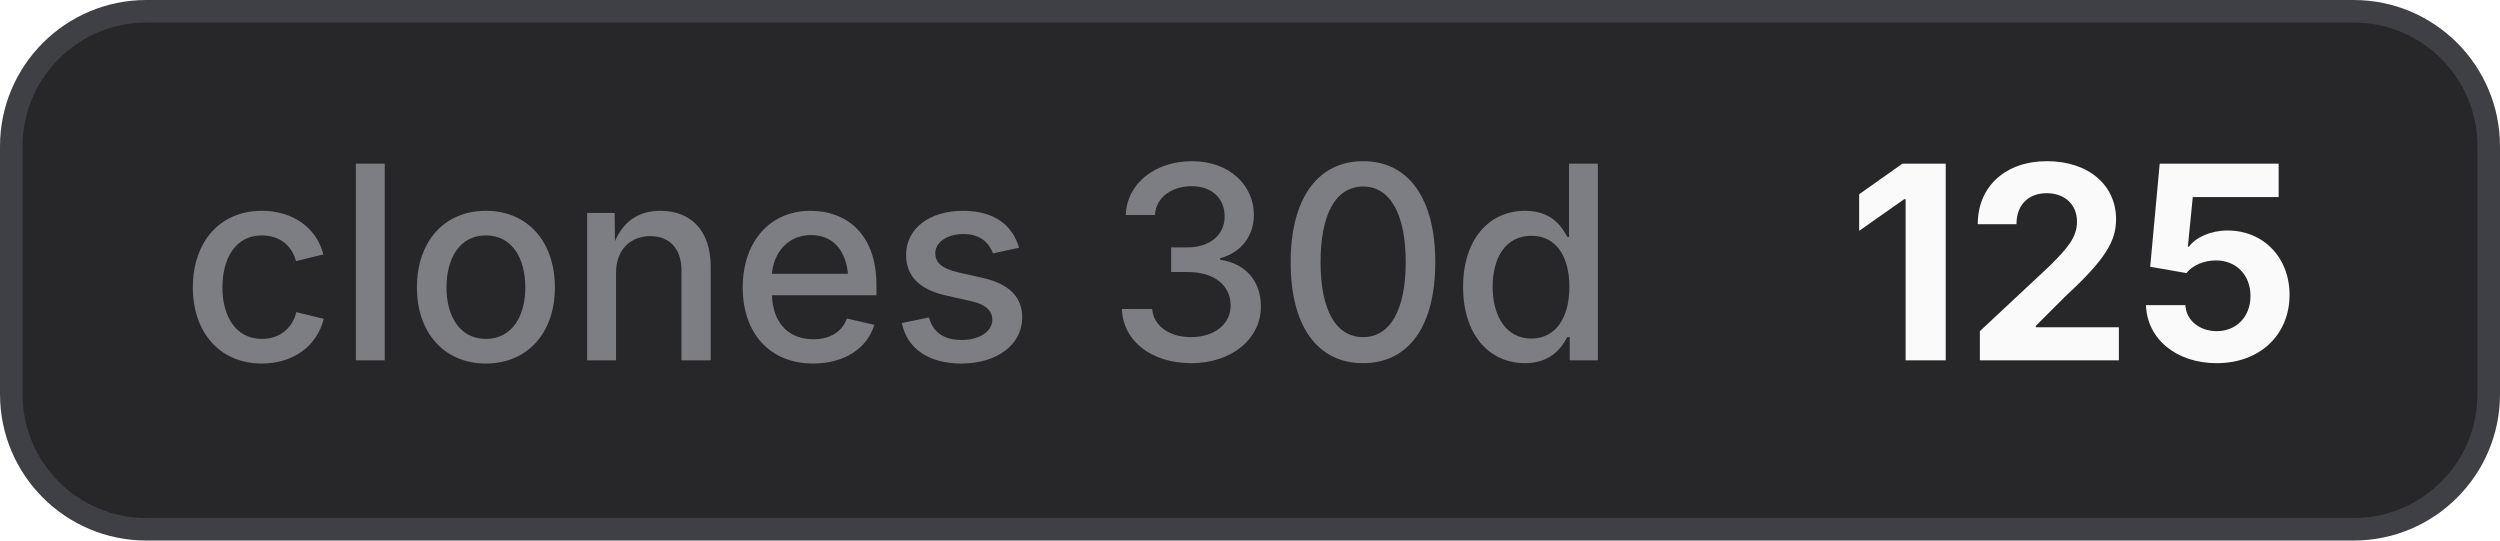
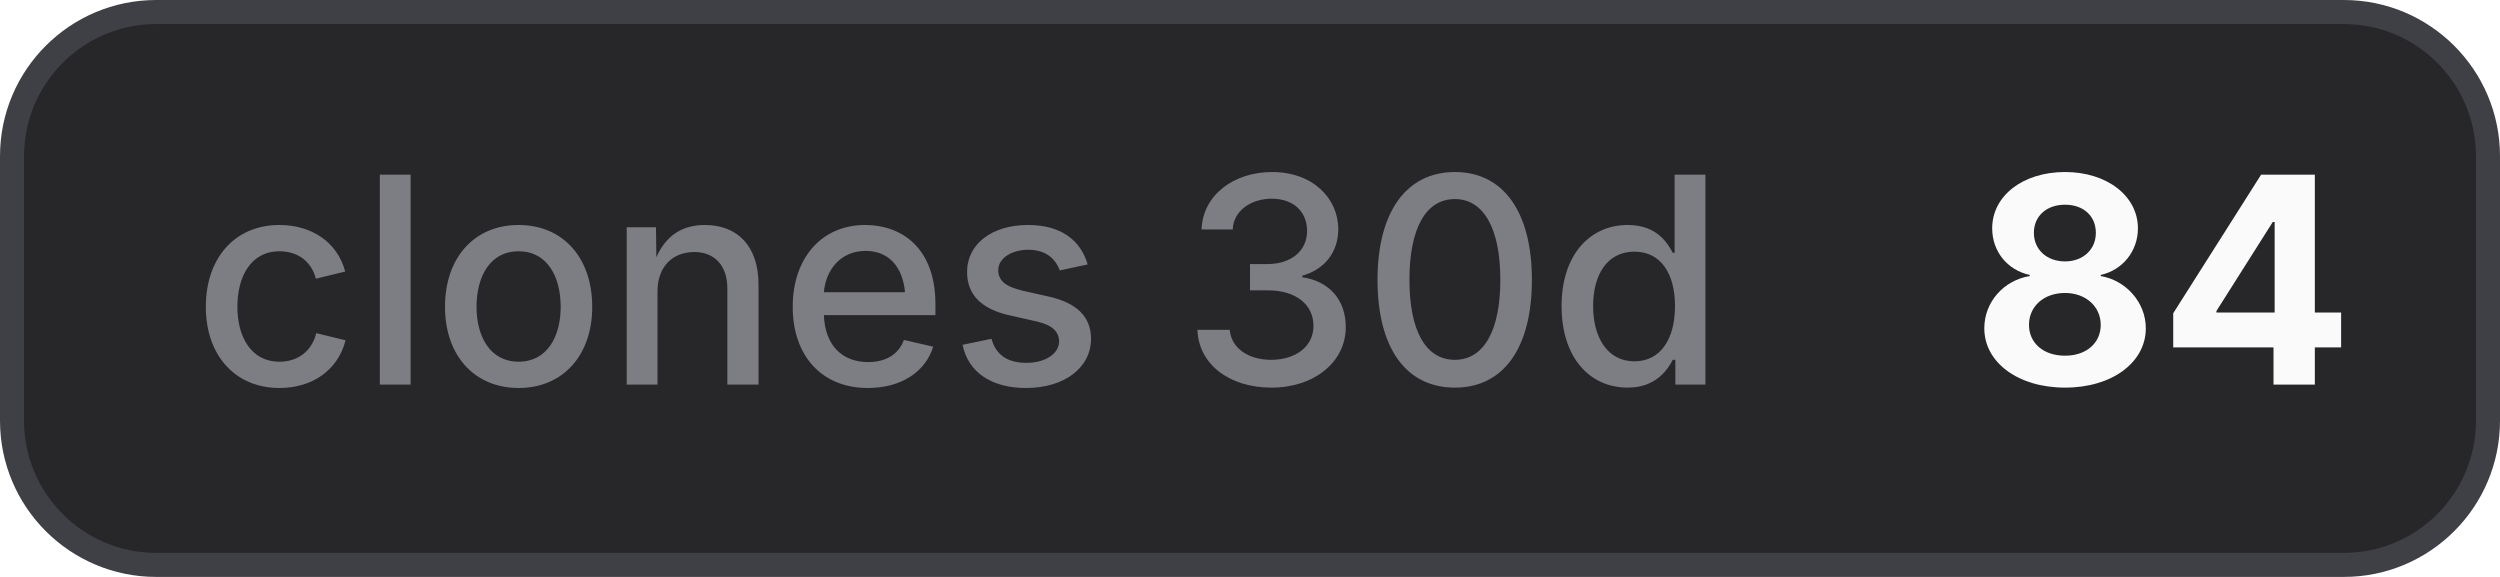
- <svg xmlns="http://www.w3.org/2000/svg" width="111" height="24" viewBox="0 0 111 24" role="img" aria-label="clones 30d: 125">
+ <svg xmlns="http://www.w3.org/2000/svg" width="104" height="24" viewBox="0 0 104 24" role="img" aria-label="clones 30d: 84">
  <style>
    .bg { fill: #27272a; stroke: #3f3f46; }
    .border { stroke: #3f3f46; }
    .label { fill: #a1a1aa; fill-opacity: 0.7; }
    .value { fill: #fafafa; }
    .icon { color: #fafafa; }
    @media (prefers-color-scheme: light) {
      .bg { fill: #f4f4f5; stroke: #d4d4d8; }
      .border { stroke: #d4d4d8; }
      .label { fill: #71717a; }
      .value { fill: #18181b; }
      .icon { color: #18181b; }
    }
  </style>
-   <rect class="bg" x="0.5" y="0.5" width="110" height="23" rx="6" stroke-width="1" />
+   <rect class="bg" x="0.5" y="0.5" width="103" height="23" rx="6" stroke-width="1" />
  <text class="label" x="8" y="16" font-family="Inter,ui-sans-serif,system-ui,-apple-system,BlinkMacSystemFont,Segoe UI,sans-serif" font-size="12" font-weight="500">clones 30d</text>
-   <text class="value" x="82" y="16" font-family="Inter,ui-sans-serif,system-ui,-apple-system,BlinkMacSystemFont,Segoe UI,sans-serif" font-size="12" font-weight="700">125</text>
+   <text class="value" x="82" y="16" font-family="Inter,ui-sans-serif,system-ui,-apple-system,BlinkMacSystemFont,Segoe UI,sans-serif" font-size="12" font-weight="700">84</text>
</svg>
